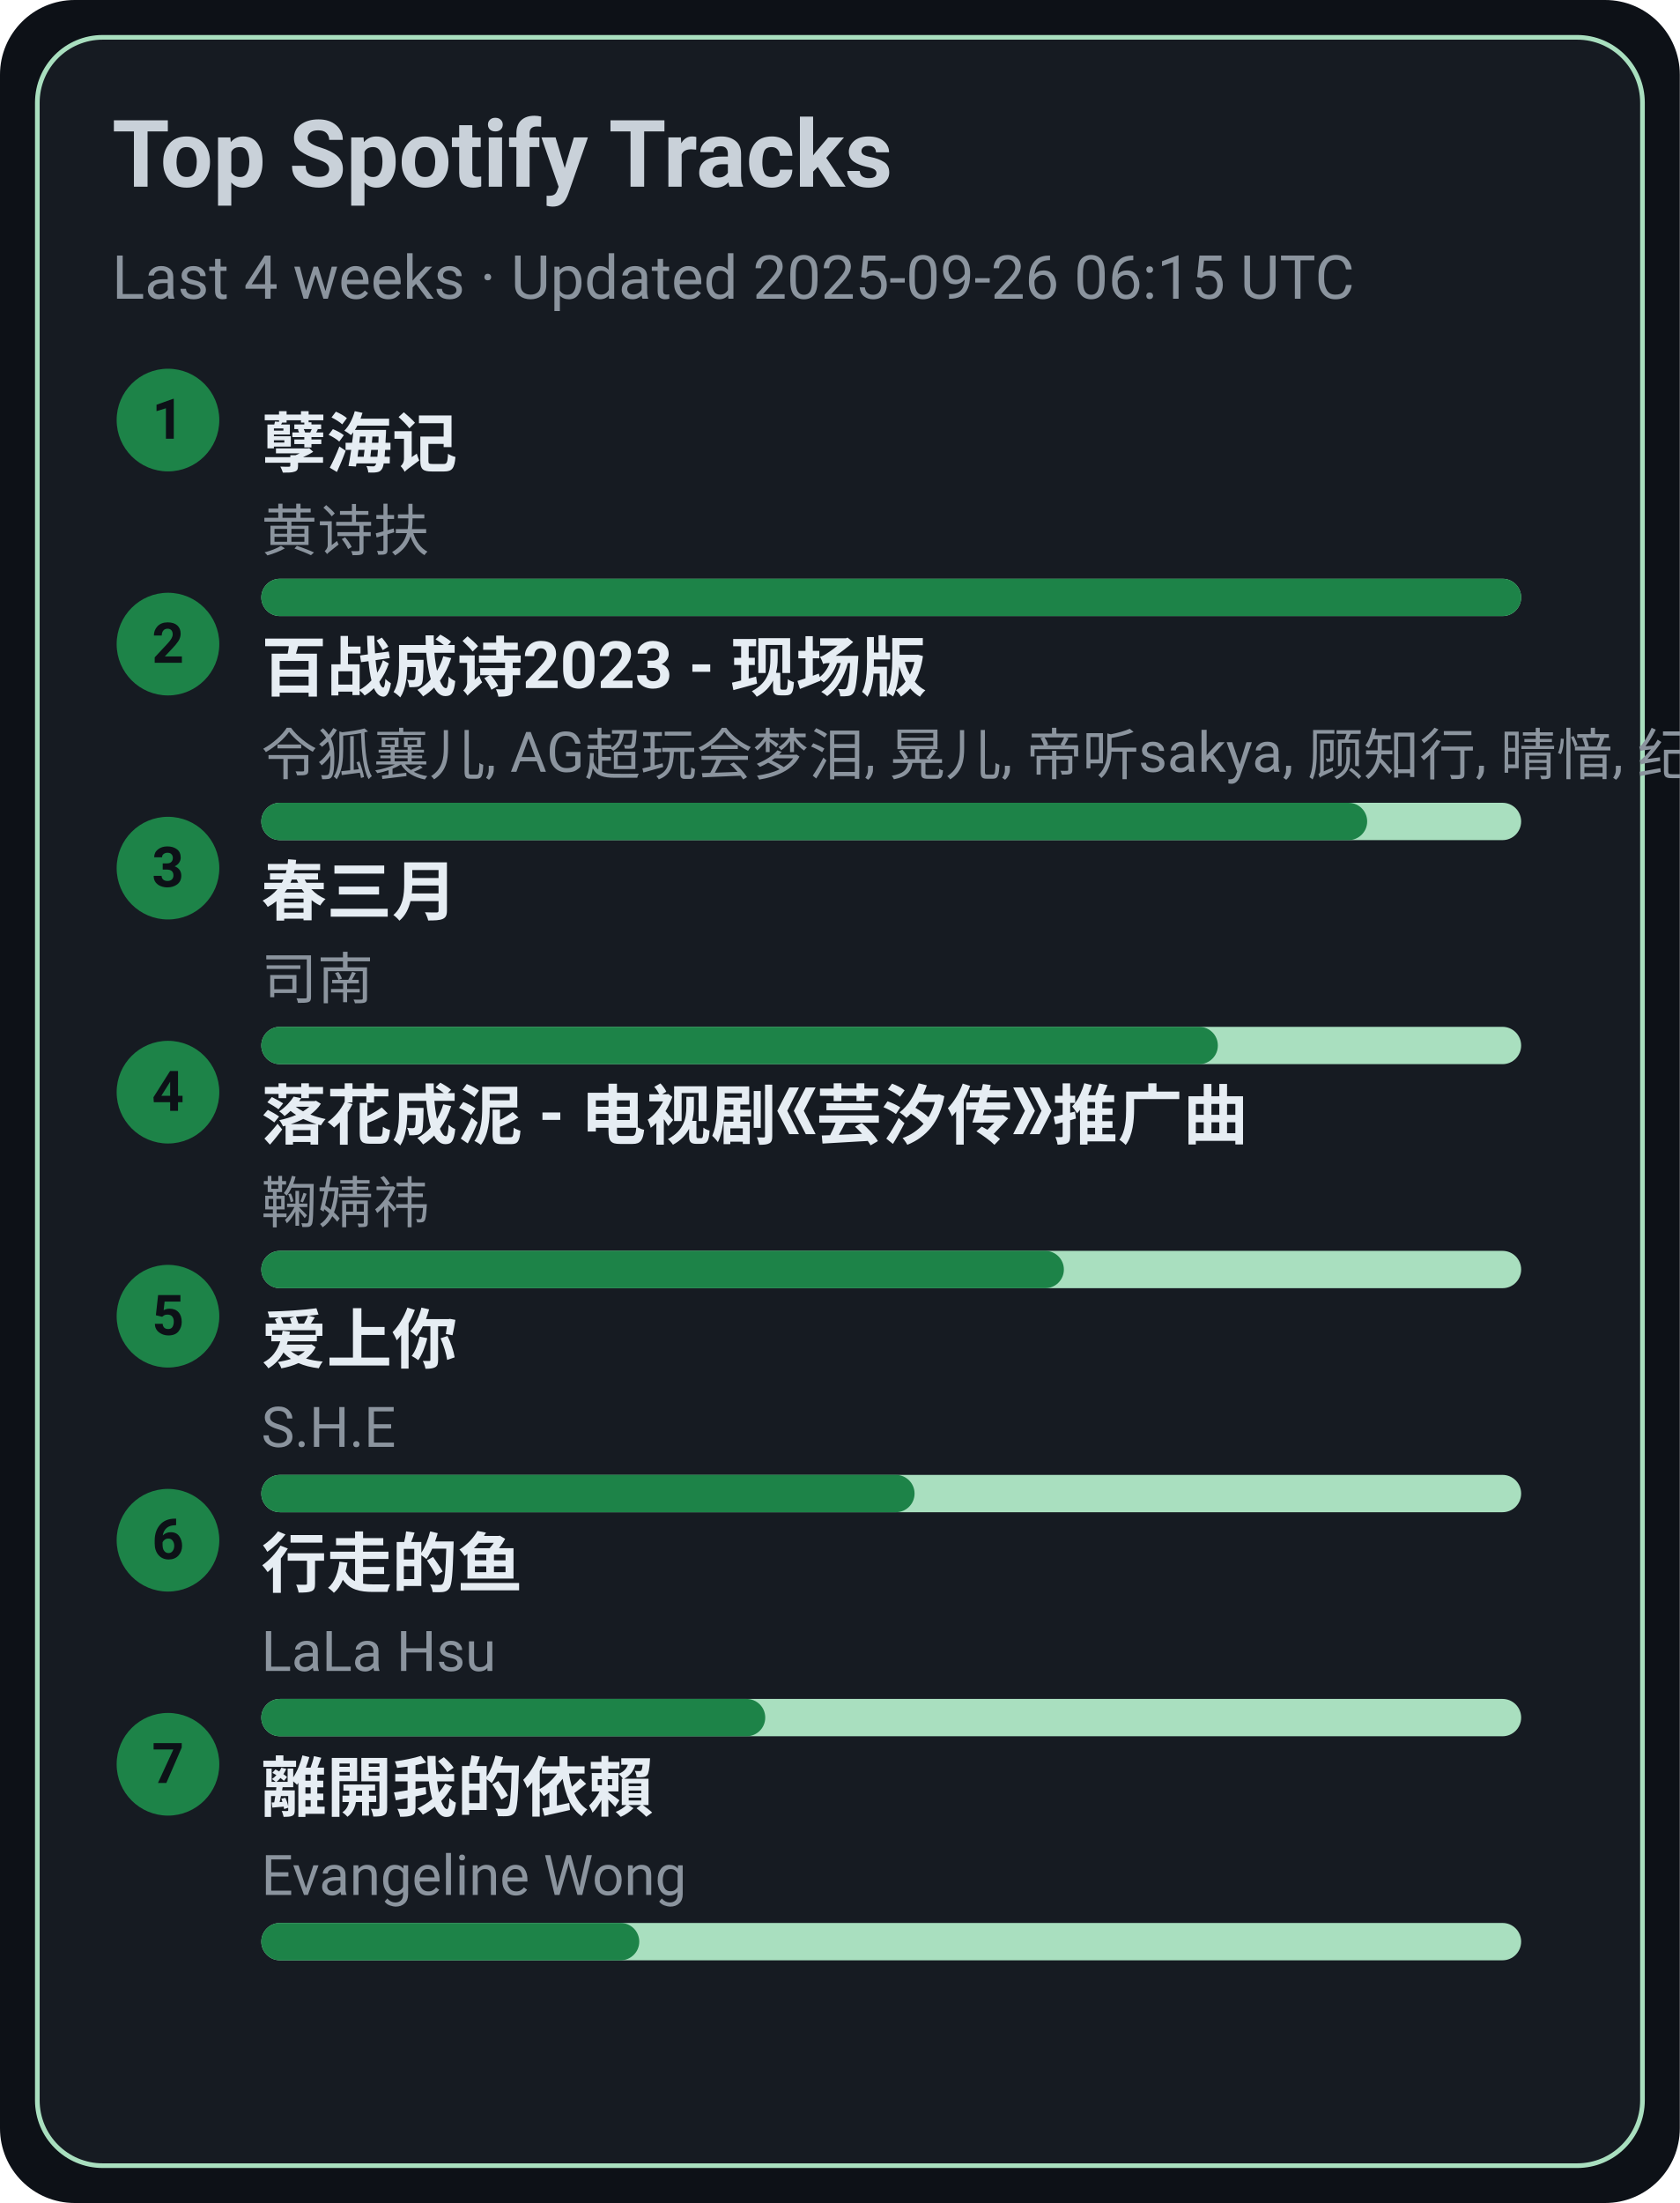
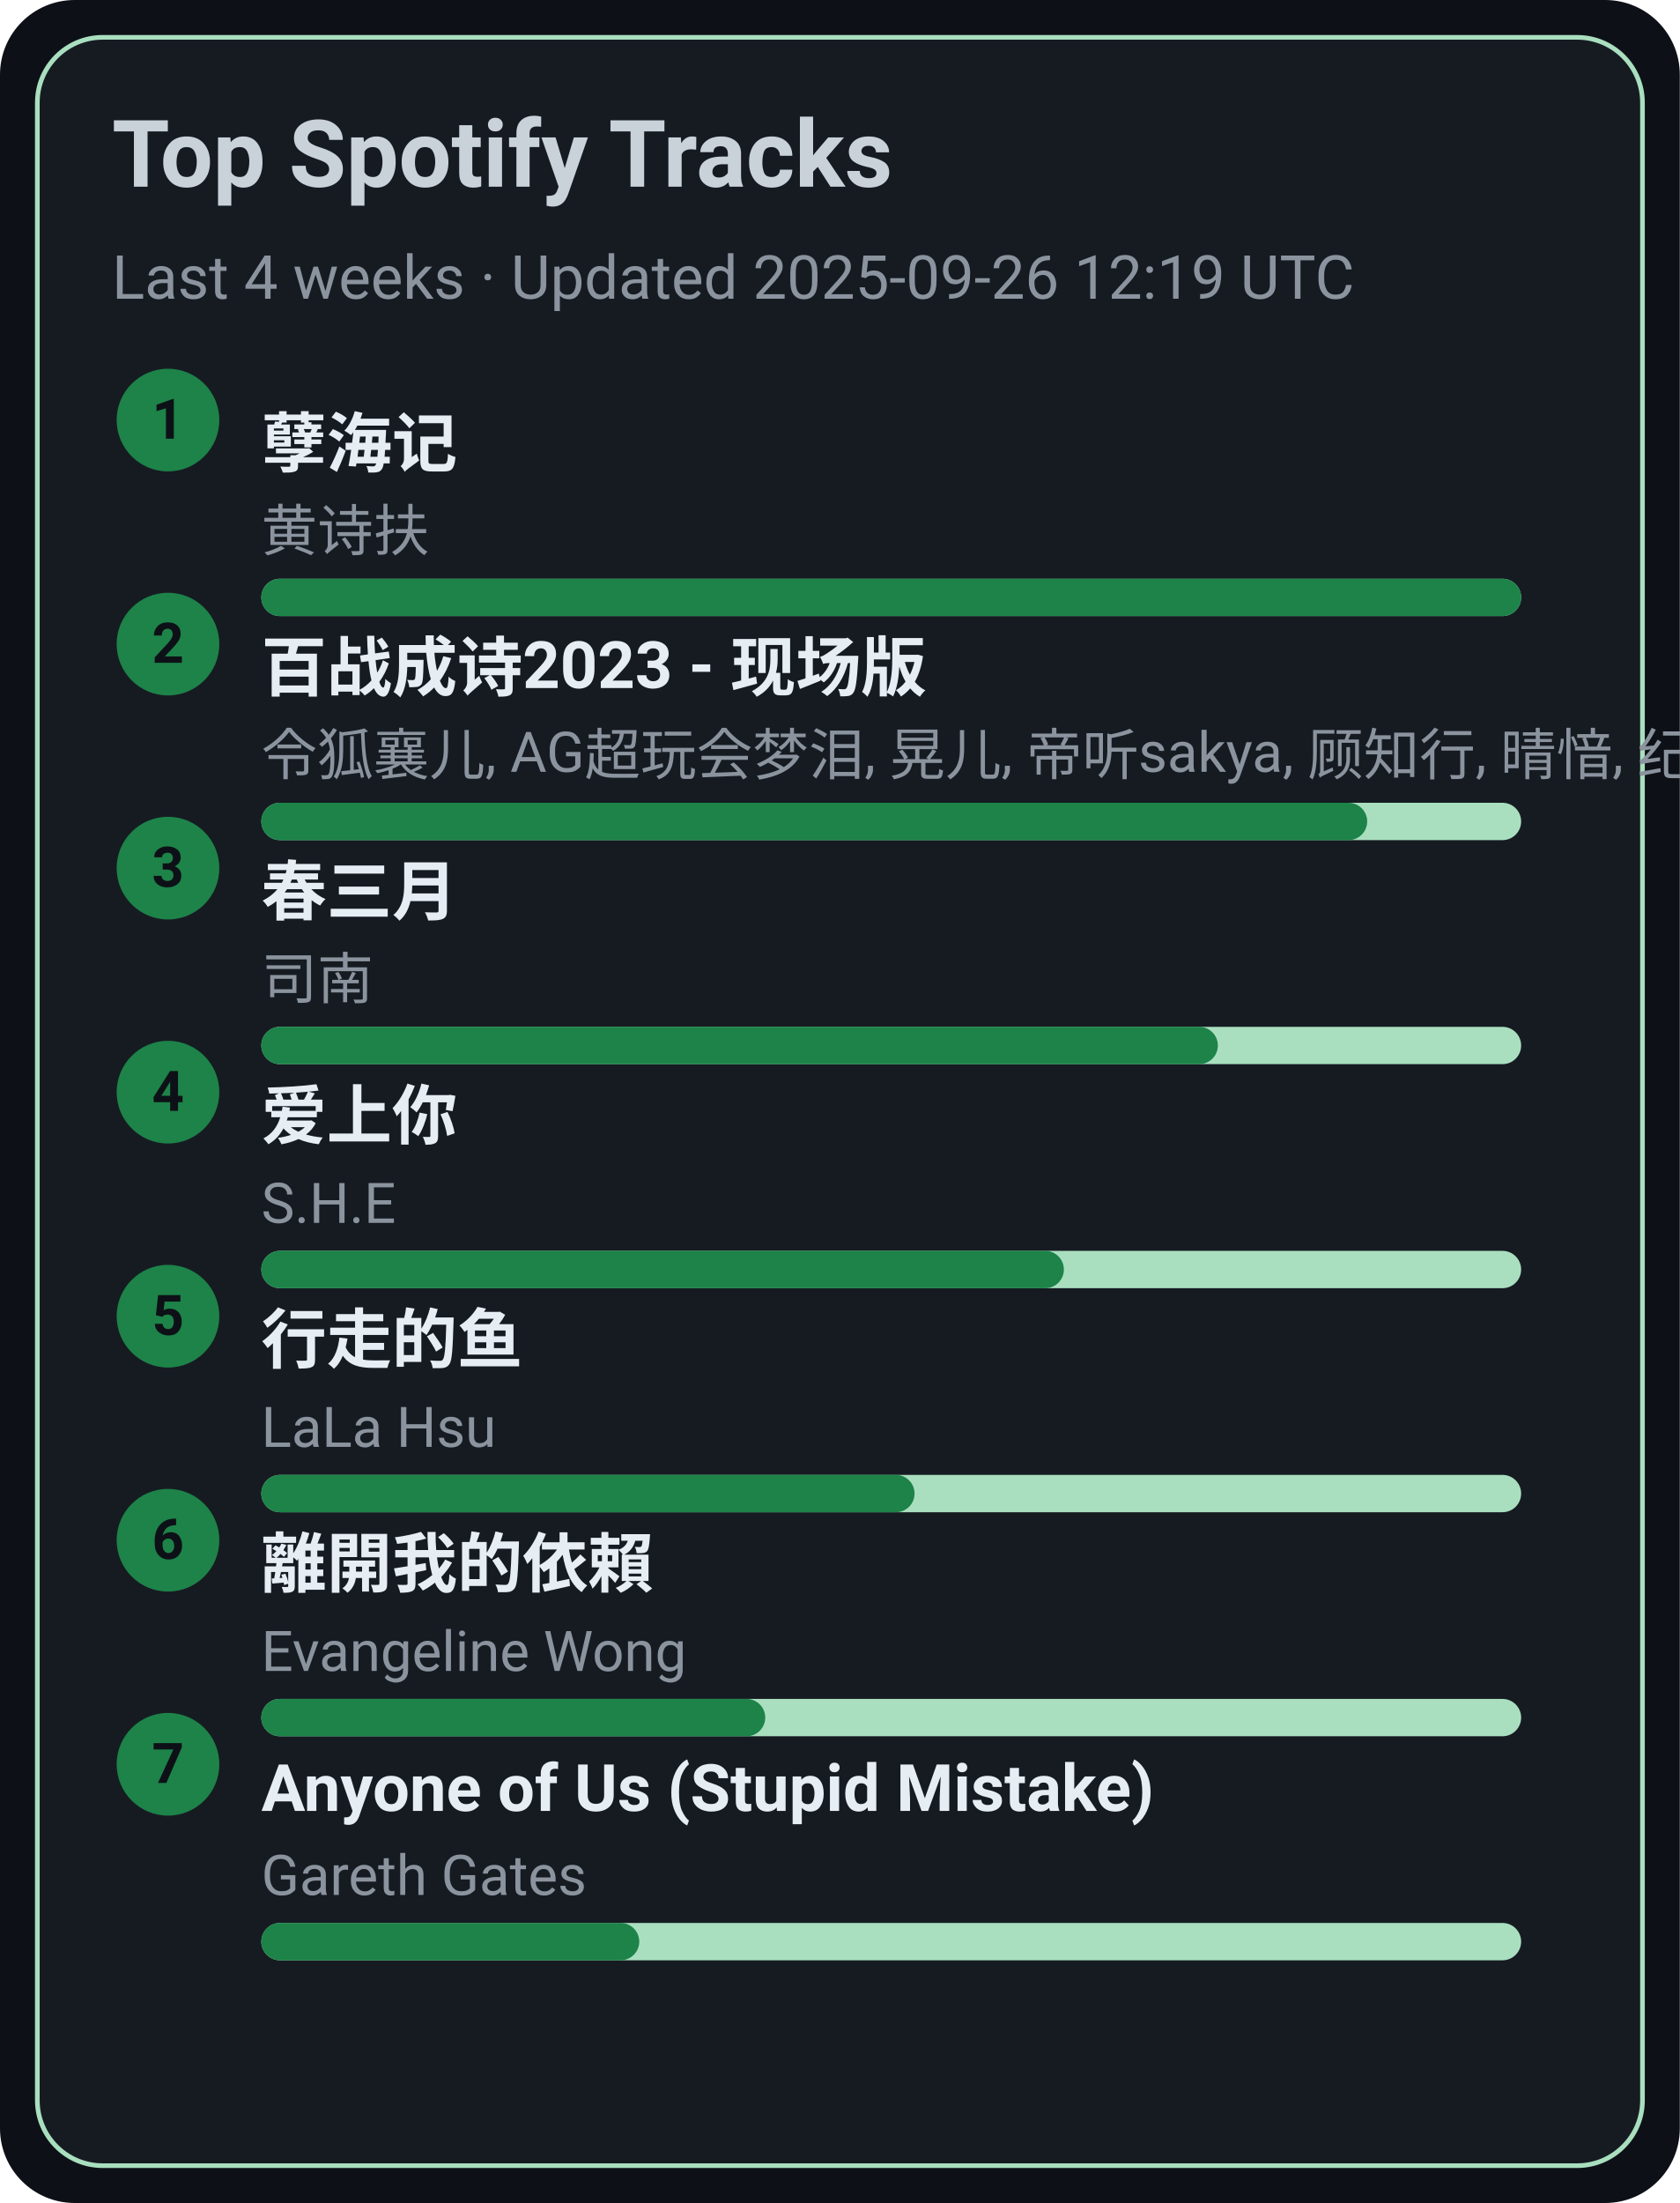
<svg xmlns="http://www.w3.org/2000/svg" width="360" height="472" viewBox="0 0 360 472">
  <style>text{font-family:-apple-system,BlinkMacSystemFont,Segoe UI,Roboto,Ubuntu,Helvetica Neue,Arial,Noto Sans,sans-serif}</style>
  <rect width="360" height="472" rx="16" fill="#0d1117" />
  <rect x="8" y="8" width="344" height="456" rx="14" fill="#161b22" stroke="#A9DFBF" />
  <text x="24" y="40" font-size="20" fill="#c9d1d9" font-weight="600">Top Spotify Tracks</text>
-   <text x="24" y="64" font-size="13" fill="#8b949e">Last 4 weeks · Updated 2025-09-26 06:15 UTC</text>
+   <text x="24" y="64" font-size="13" fill="#8b949e">Last 4 weeks · Updated 2025-09-26 12:19 UTC</text>
  <circle cx="36" cy="90" r="11" fill="#1D8348" />
  <text x="36" y="94" text-anchor="middle" font-size="12" fill="#0d1117" font-weight="700">1</text>
  <a href="https://open.spotify.com/track/3eIovUMhirNN6btJbpzNqD" target="_blank" rel="noopener noreferrer">
    <text x="56" y="100" font-size="14" fill="#e6edf3" font-weight="600">孽海记</text>
  </a>
  <text x="56" y="118" font-size="12" fill="#8b949e">黄诗扶</text>
  <rect x="56" y="124" width="270" height="8" rx="4" fill="#A9DFBF" />
  <rect x="56" y="124" width="270" height="8" rx="4" fill="#1D8348" />
  <circle cx="36" cy="138" r="11" fill="#1D8348" />
  <text x="36" y="142" text-anchor="middle" font-size="12" fill="#0d1117" font-weight="700">2</text>
  <a href="https://open.spotify.com/track/2gttnS8fWnDwziLFt2TLEi" target="_blank" rel="noopener noreferrer">
    <text x="56" y="148" font-size="14" fill="#e6edf3" font-weight="600">百战成诗2023 - 现场版</text>
  </a>
  <text x="56" y="166" font-size="12" fill="#8b949e">令狐襄儿, AG超玩会梦泪, 晃儿, 帝听sakya, 顾知行, 晴愔, 纪粹希, 于冬然, 呦猫UNEKO</text>
  <rect x="56" y="172" width="270" height="8" rx="4" fill="#A9DFBF" />
  <rect x="56" y="172" width="237" height="8" rx="4" fill="#1D8348" />
  <circle cx="36" cy="186" r="11" fill="#1D8348" />
  <text x="36" y="190" text-anchor="middle" font-size="12" fill="#0d1117" font-weight="700">3</text>
  <a href="https://open.spotify.com/track/5A9BOP4WTk2UayDlMb8w98" target="_blank" rel="noopener noreferrer">
    <text x="56" y="196" font-size="14" fill="#e6edf3" font-weight="600">春三月</text>
  </a>
  <text x="56" y="214" font-size="12" fill="#8b949e">司南</text>
  <rect x="56" y="220" width="270" height="8" rx="4" fill="#A9DFBF" />
  <rect x="56" y="220" width="205" height="8" rx="4" fill="#1D8348" />
  <circle cx="36" cy="234" r="11" fill="#1D8348" />
  <text x="36" y="238" text-anchor="middle" font-size="12" fill="#0d1117" font-weight="700">4</text>
-   <a href="https://open.spotify.com/track/3kOZsJz3crGIWWHeoCNa0O" target="_blank" rel="noopener noreferrer">
-     <text x="56" y="244" font-size="14" fill="#e6edf3" font-weight="600">落花成泥 - 电视剧《芸汐传》推广曲</text>
+   <a href="https://open.spotify.com/track/4hcNpo1rtbzyNswsM5byTf" target="_blank" rel="noopener noreferrer">
+     <text x="56" y="244" font-size="14" fill="#e6edf3" font-weight="600">爱上你</text>
  </a>
-   <text x="56" y="262" font-size="12" fill="#8b949e">鞠婧祎</text>
+   <text x="56" y="262" font-size="12" fill="#8b949e">S.H.E</text>
  <rect x="56" y="268" width="270" height="8" rx="4" fill="#A9DFBF" />
  <rect x="56" y="268" width="172" height="8" rx="4" fill="#1D8348" />
  <circle cx="36" cy="282" r="11" fill="#1D8348" />
  <text x="36" y="286" text-anchor="middle" font-size="12" fill="#0d1117" font-weight="700">5</text>
-   <a href="https://open.spotify.com/track/4hcNpo1rtbzyNswsM5byTf" target="_blank" rel="noopener noreferrer">
-     <text x="56" y="292" font-size="14" fill="#e6edf3" font-weight="600">爱上你</text>
+   <a href="https://open.spotify.com/track/5tGyQ1cWTaHBfZSHWr8AZb" target="_blank" rel="noopener noreferrer">
+     <text x="56" y="292" font-size="14" fill="#e6edf3" font-weight="600">行走的鱼</text>
  </a>
-   <text x="56" y="310" font-size="12" fill="#8b949e">S.H.E</text>
+   <text x="56" y="310" font-size="12" fill="#8b949e">LaLa Hsu</text>
  <rect x="56" y="316" width="270" height="8" rx="4" fill="#A9DFBF" />
  <rect x="56" y="316" width="140" height="8" rx="4" fill="#1D8348" />
  <circle cx="36" cy="330" r="11" fill="#1D8348" />
  <text x="36" y="334" text-anchor="middle" font-size="12" fill="#0d1117" font-weight="700">6</text>
-   <a href="https://open.spotify.com/track/5tGyQ1cWTaHBfZSHWr8AZb" target="_blank" rel="noopener noreferrer">
-     <text x="56" y="340" font-size="14" fill="#e6edf3" font-weight="600">行走的鱼</text>
+   <a href="https://open.spotify.com/track/28VBdtYc5Cpmey4Cpvcrby" target="_blank" rel="noopener noreferrer">
+     <text x="56" y="340" font-size="14" fill="#e6edf3" font-weight="600">離開我的依賴</text>
  </a>
-   <text x="56" y="358" font-size="12" fill="#8b949e">LaLa Hsu</text>
+   <text x="56" y="358" font-size="12" fill="#8b949e">Evangeline Wong</text>
  <rect x="56" y="364" width="270" height="8" rx="4" fill="#A9DFBF" />
  <rect x="56" y="364" width="108" height="8" rx="4" fill="#1D8348" />
  <circle cx="36" cy="378" r="11" fill="#1D8348" />
  <text x="36" y="382" text-anchor="middle" font-size="12" fill="#0d1117" font-weight="700">7</text>
-   <a href="https://open.spotify.com/track/28VBdtYc5Cpmey4Cpvcrby" target="_blank" rel="noopener noreferrer">
-     <text x="56" y="388" font-size="14" fill="#e6edf3" font-weight="600">離開我的依賴</text>
+   <a href="https://open.spotify.com/track/7KZo8AI9F3Vnn3FXEYBL9f" target="_blank" rel="noopener noreferrer">
+     <text x="56" y="388" font-size="14" fill="#e6edf3" font-weight="600">Anyone of Us (Stupid Mistake)</text>
  </a>
-   <text x="56" y="406" font-size="12" fill="#8b949e">Evangeline Wong</text>
+   <text x="56" y="406" font-size="12" fill="#8b949e">Gareth Gates</text>
  <rect x="56" y="412" width="270" height="8" rx="4" fill="#A9DFBF" />
  <rect x="56" y="412" width="81" height="8" rx="4" fill="#1D8348" />
</svg>
